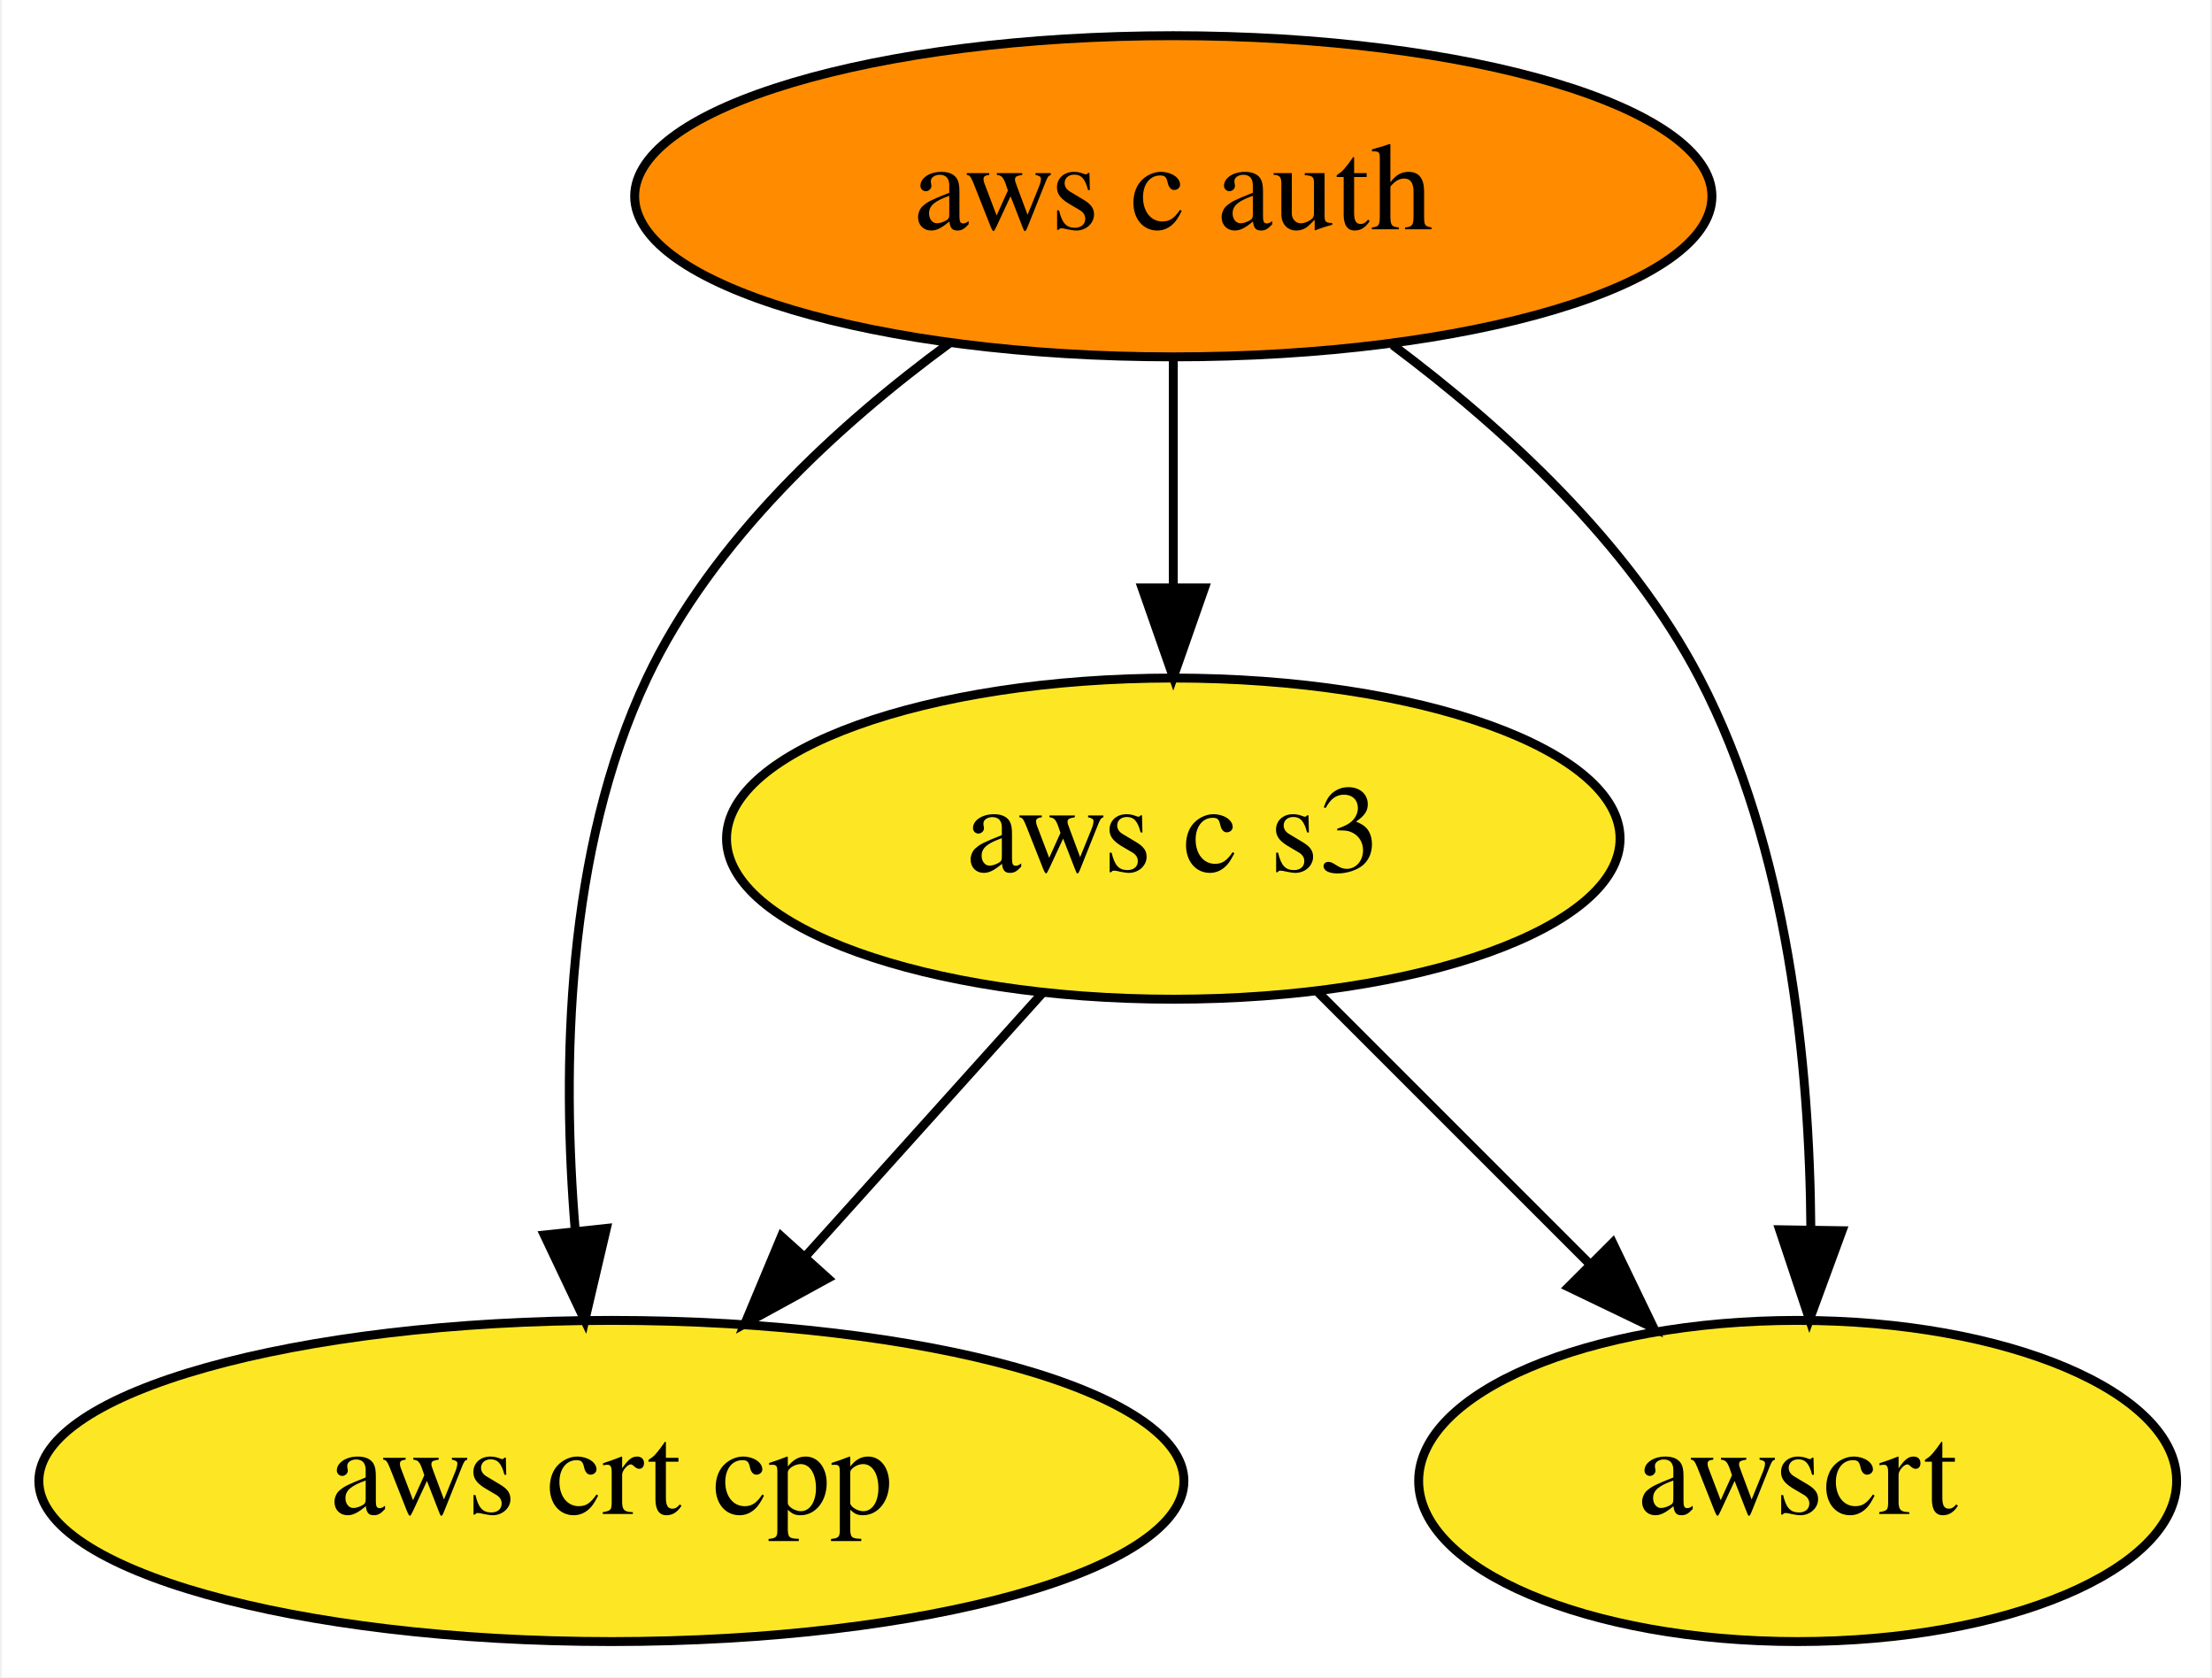
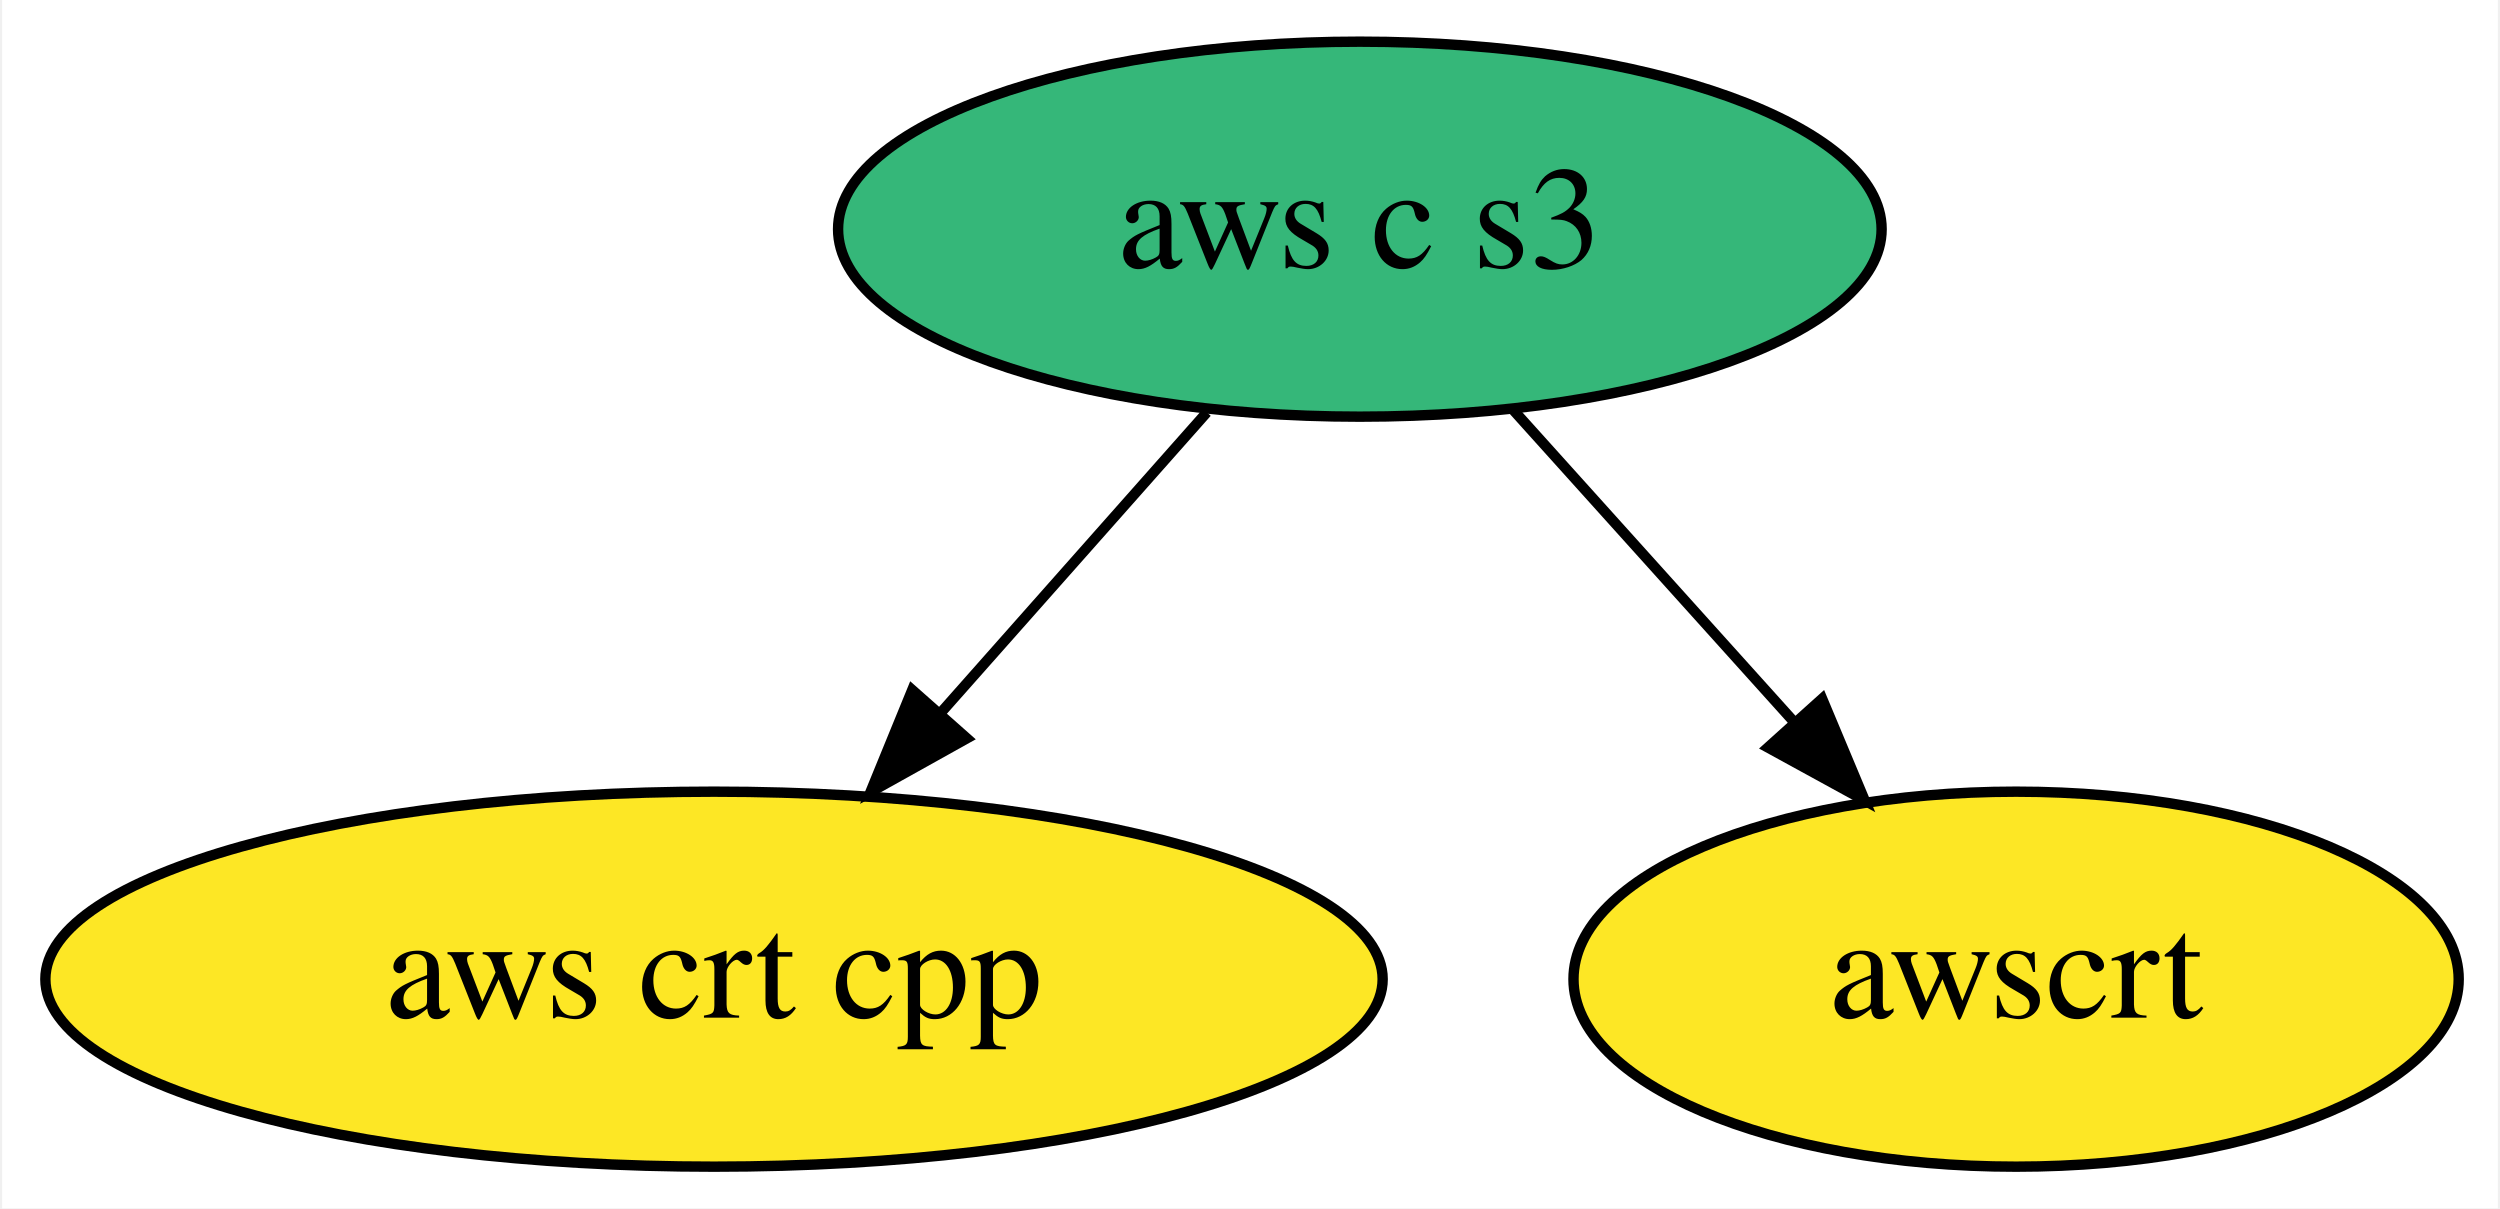
- <svg xmlns="http://www.w3.org/2000/svg" xmlns:xlink="http://www.w3.org/1999/xlink" width="248pt" height="188pt" viewBox="0.00 0.00 247.59 188.00">
-   <g id="graph0" class="graph" transform="scale(1 1) rotate(0) translate(4 184)">
-     <polygon fill="white" stroke="transparent" points="-4,4 -4,-184 243.59,-184 243.59,4 -4,4" />
+ <svg xmlns="http://www.w3.org/2000/svg" xmlns:xlink="http://www.w3.org/1999/xlink" width="240pt" height="116pt" viewBox="0.00 0.00 239.59 116.00">
+   <g id="graph0" class="graph" transform="scale(1 1) rotate(0) translate(4 112)">
+     <polygon fill="white" stroke="transparent" points="-4,4 -4,-112 235.59,-112 235.59,4 -4,4" />
    <g id="node1" class="node">
      <g id="a_node1">
-         <a xlink:href="https://github.com/conda-forge/aws-c-auth-feedstock" xlink:title="aws c auth">
-           <ellipse fill="#ff8c00" stroke="black" cx="127.34" cy="-162" rx="60.39" ry="18" />
-           <text text-anchor="middle" x="127.34" y="-158.3" font-family="Times,serif" font-size="14.00">aws c auth</text>
-         </a>
-       </g>
-     </g>
-     <g id="node2" class="node">
-       <g id="a_node2">
        <a xlink:href="https://github.com/conda-forge/aws-crt-cpp-feedstock" xlink:title="aws crt cpp">
          <ellipse fill="#fde725" stroke="black" cx="64.34" cy="-18" rx="64.19" ry="18" />
          <text text-anchor="middle" x="64.34" y="-14.3" font-family="Times,serif" font-size="14.00">aws crt cpp</text>
        </a>
      </g>
    </g>
-     <g id="edge2" class="edge">
-       <path fill="none" stroke="black" d="M102.29,-145.57C89.72,-136.35 75.65,-123.43 68.34,-108 59.22,-88.72 58.77,-64.38 60.29,-46.03" />
-       <polygon fill="black" stroke="black" points="63.78,-46.31 61.36,-36 56.82,-45.57 63.78,-46.31" />
-     </g>
-     <g id="node3" class="node">
-       <g id="a_node3">
+     <g id="node2" class="node">
+       <g id="a_node2">
        <a xlink:href="https://github.com/conda-forge/aws-c-s3-feedstock" xlink:title="aws c s3">
-           <ellipse fill="#fde725" stroke="black" cx="127.34" cy="-90" rx="50.09" ry="18" />
-           <text text-anchor="middle" x="127.34" y="-86.3" font-family="Times,serif" font-size="14.00">aws c s3</text>
+           <ellipse fill="#35b779" stroke="black" cx="126.34" cy="-90" rx="50.09" ry="18" />
+           <text text-anchor="middle" x="126.34" y="-86.3" font-family="Times,serif" font-size="14.00">aws c s3</text>
        </a>
      </g>
    </g>
    <g id="edge1" class="edge">
-       <path fill="none" stroke="black" d="M127.34,-143.7C127.34,-135.98 127.34,-126.71 127.34,-118.11" />
-       <polygon fill="black" stroke="black" points="130.84,-118.1 127.34,-108.1 123.84,-118.1 130.84,-118.1" />
+       <path fill="none" stroke="black" d="M111.65,-72.41C104.04,-63.82 94.6,-53.16 86.16,-43.63" />
+       <polygon fill="black" stroke="black" points="88.61,-41.12 79.36,-35.96 83.37,-45.76 88.61,-41.12" />
    </g>
-     <g id="node4" class="node">
-       <g id="a_node4">
+     <g id="node3" class="node">
+       <g id="a_node3">
        <a xlink:href="https://github.com/conda-forge/awscrt-feedstock" xlink:title="awscrt">
-           <ellipse fill="#fde725" stroke="black" cx="197.34" cy="-18" rx="42.49" ry="18" />
-           <text text-anchor="middle" x="197.34" y="-14.3" font-family="Times,serif" font-size="14.00">awscrt</text>
+           <ellipse fill="#fde725" stroke="black" cx="189.34" cy="-18" rx="42.49" ry="18" />
+           <text text-anchor="middle" x="189.34" y="-14.3" font-family="Times,serif" font-size="14.00">awscrt</text>
        </a>
      </g>
    </g>
-     <g id="edge3" class="edge">
-       <path fill="none" stroke="black" d="M151.93,-145.33C164.36,-136.04 178.45,-123.14 186.34,-108 196.28,-88.96 198.7,-64.6 198.82,-46.18" />
-       <polygon fill="black" stroke="black" points="202.32,-46.05 198.67,-36.11 195.32,-46.16 202.32,-46.05" />
-     </g>
-     <g id="edge4" class="edge">
-       <path fill="none" stroke="black" d="M112.73,-72.76C104.82,-63.97 94.88,-52.93 86.07,-43.14" />
-       <polygon fill="black" stroke="black" points="88.61,-40.72 79.31,-35.63 83.4,-45.41 88.61,-40.72" />
-     </g>
-     <g id="edge5" class="edge">
-       <path fill="none" stroke="black" d="M143.58,-72.76C152.59,-63.75 163.96,-52.39 173.92,-42.43" />
-       <polygon fill="black" stroke="black" points="176.6,-44.69 181.2,-35.15 171.65,-39.74 176.6,-44.69" />
+     <g id="edge2" class="edge">
+       <path fill="none" stroke="black" d="M140.96,-72.76C148.99,-63.84 159.1,-52.61 168,-42.72" />
+       <polygon fill="black" stroke="black" points="170.72,-44.92 174.81,-35.15 165.52,-40.24 170.72,-44.92" />
    </g>
  </g>
</svg>
